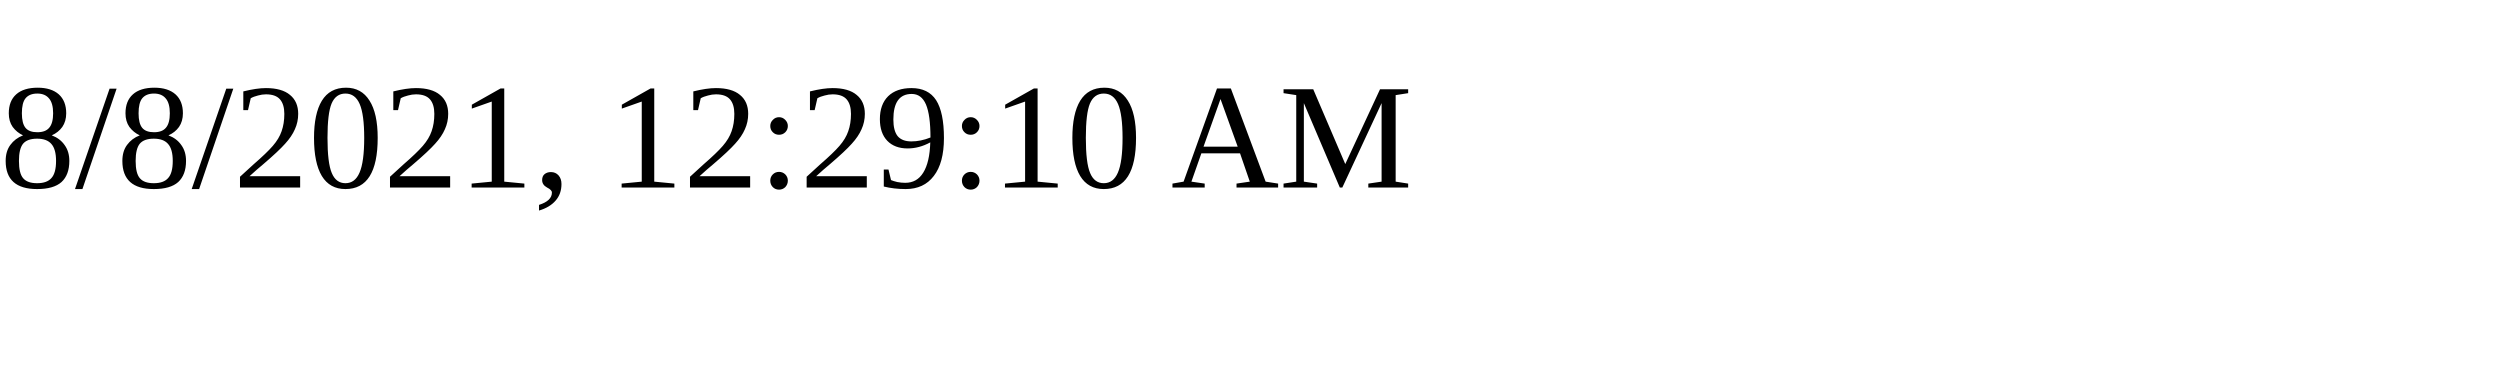
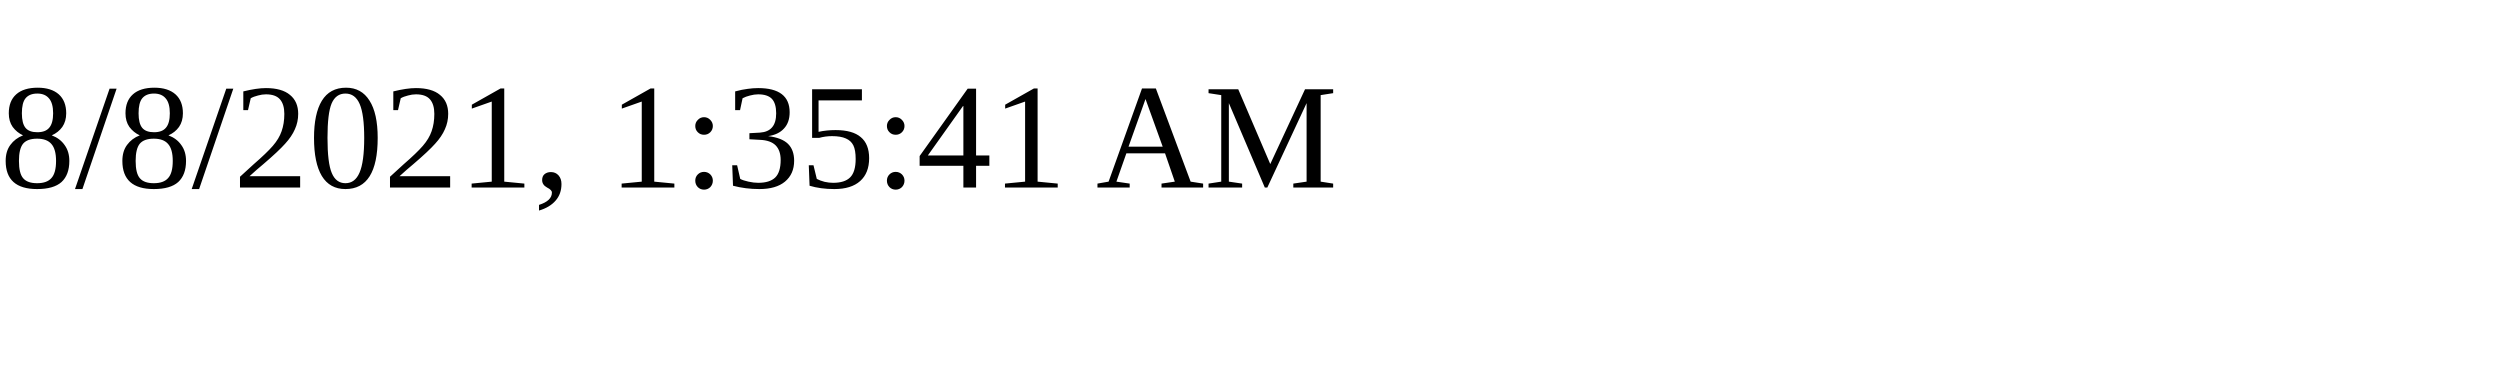
<svg xmlns="http://www.w3.org/2000/svg" height="30" width="200">
-   <text x="0" y="15">8/8/2021, 12:29:10 AM</text>
+   <text x="0" y="15">8/8/2021, 1:35:41 AM</text>
</svg>
